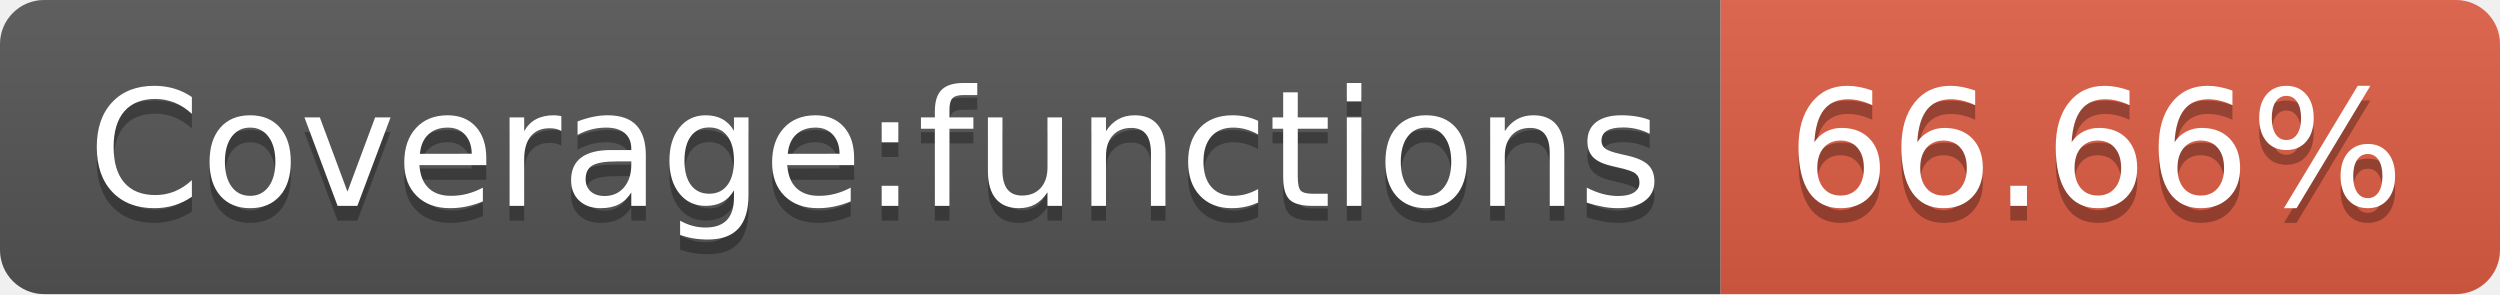
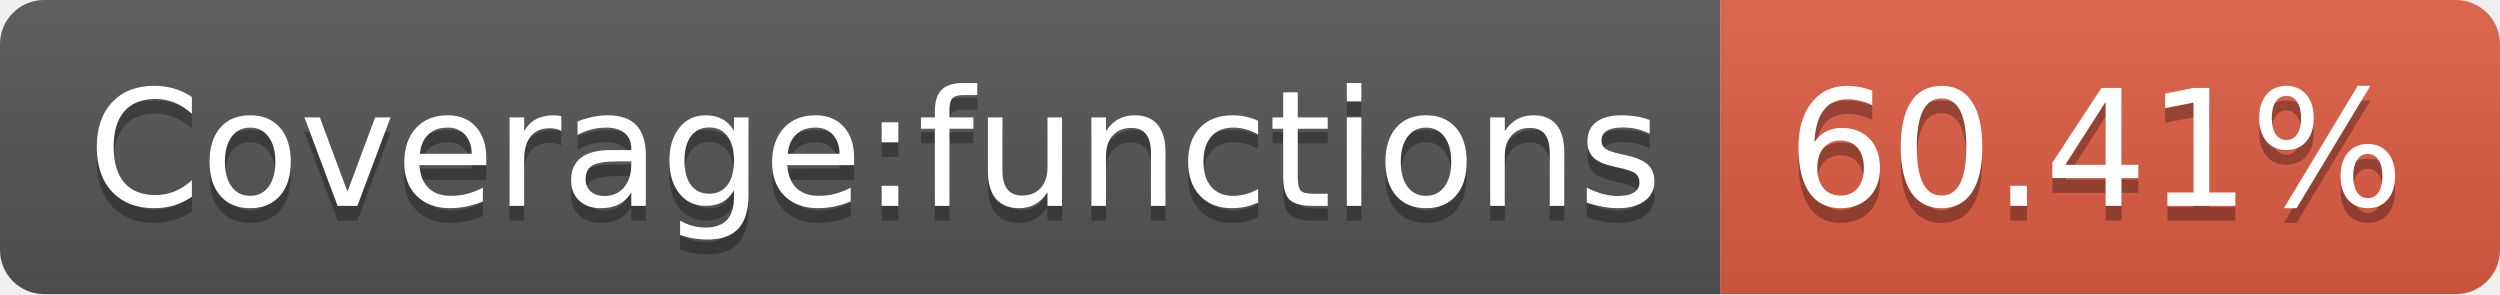
- <svg xmlns="http://www.w3.org/2000/svg" width="170" height="20" role="img" aria-label="Coverage:functions: 66.66%">
+ <svg xmlns="http://www.w3.org/2000/svg" width="170" height="20" role="img" aria-label="Coverage:functions: 60.41%">
  <linearGradient id="s" x2="0" y2="100%">
    <stop offset="0" stop-color="#bbb" stop-opacity=".1" />
    <stop offset="1" stop-opacity=".1" />
  </linearGradient>
  <clipPath id="r">
    <rect width="170" height="20" rx="3" fill="#fff" />
  </clipPath>
  <g clip-path="url(#r)">
    <rect width="117" height="20" fill="#555" />
    <rect x="117" width="53" height="20" fill="#e05d44" />
    <rect width="170" height="20" fill="url(#s)" />
  </g>
  <g fill="#fff" text-anchor="middle" font-family="Verdana,Geneva,DejaVu Sans,sans-serif" text-rendering="geometricPrecision" font-size="110">
    <text aria-hidden="true" x="595" y="150" fill="#010101" fill-opacity=".3" transform="scale(.1)" textLength="1070">Coverage:functions</text>
    <text x="595" y="140" transform="scale(.1)" fill="#fff" textLength="1070">Coverage:functions</text>
-     <text aria-hidden="true" x="1425" y="150" fill="#010101" fill-opacity=".3" transform="scale(.1)" textLength="430">66.66%</text>
-     <text x="1425" y="140" transform="scale(.1)" fill="#fff" textLength="430">66.66%</text>
+     <text aria-hidden="true" x="1425" y="150" fill="#010101" fill-opacity=".3" transform="scale(.1)" textLength="430">60.41%</text>
+     <text x="1425" y="140" transform="scale(.1)" fill="#fff" textLength="430">60.41%</text>
  </g>
</svg>
